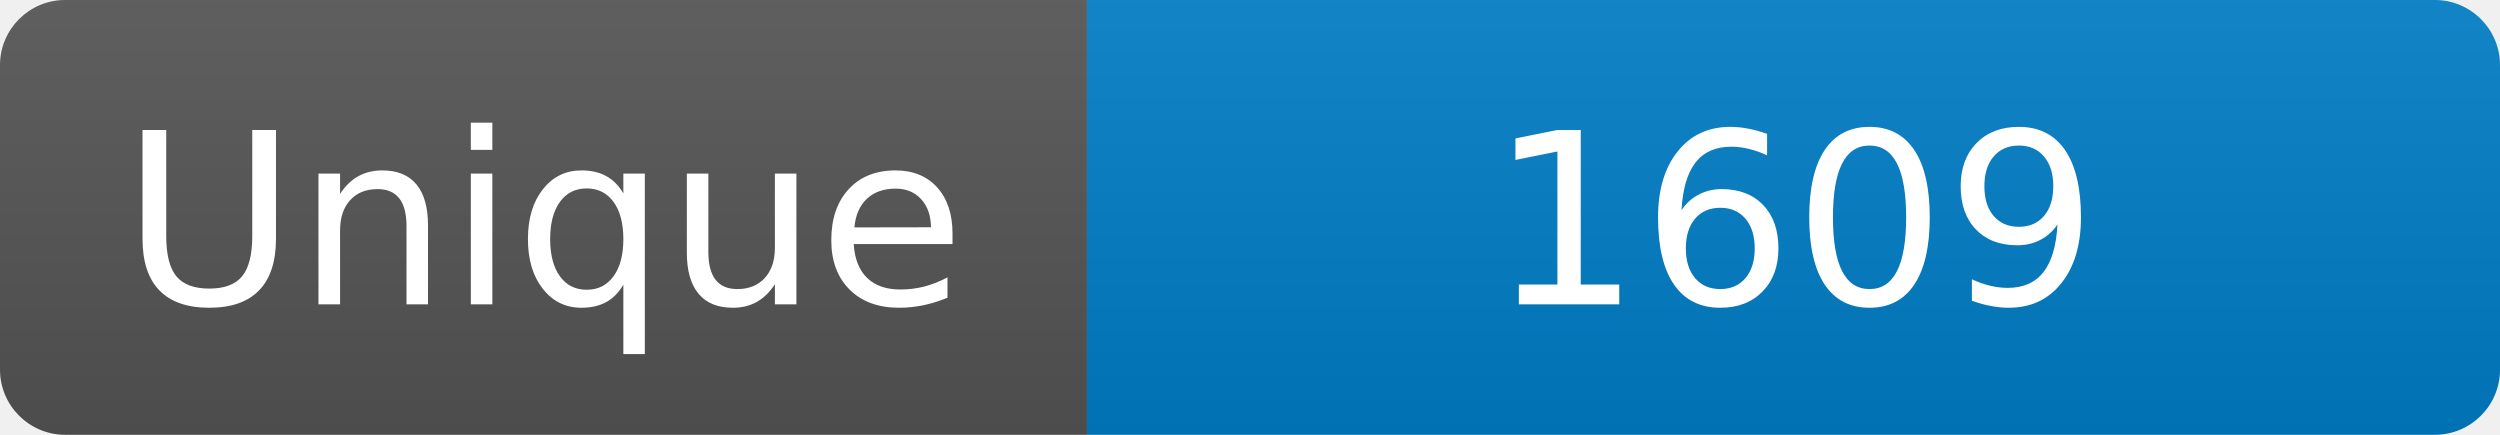
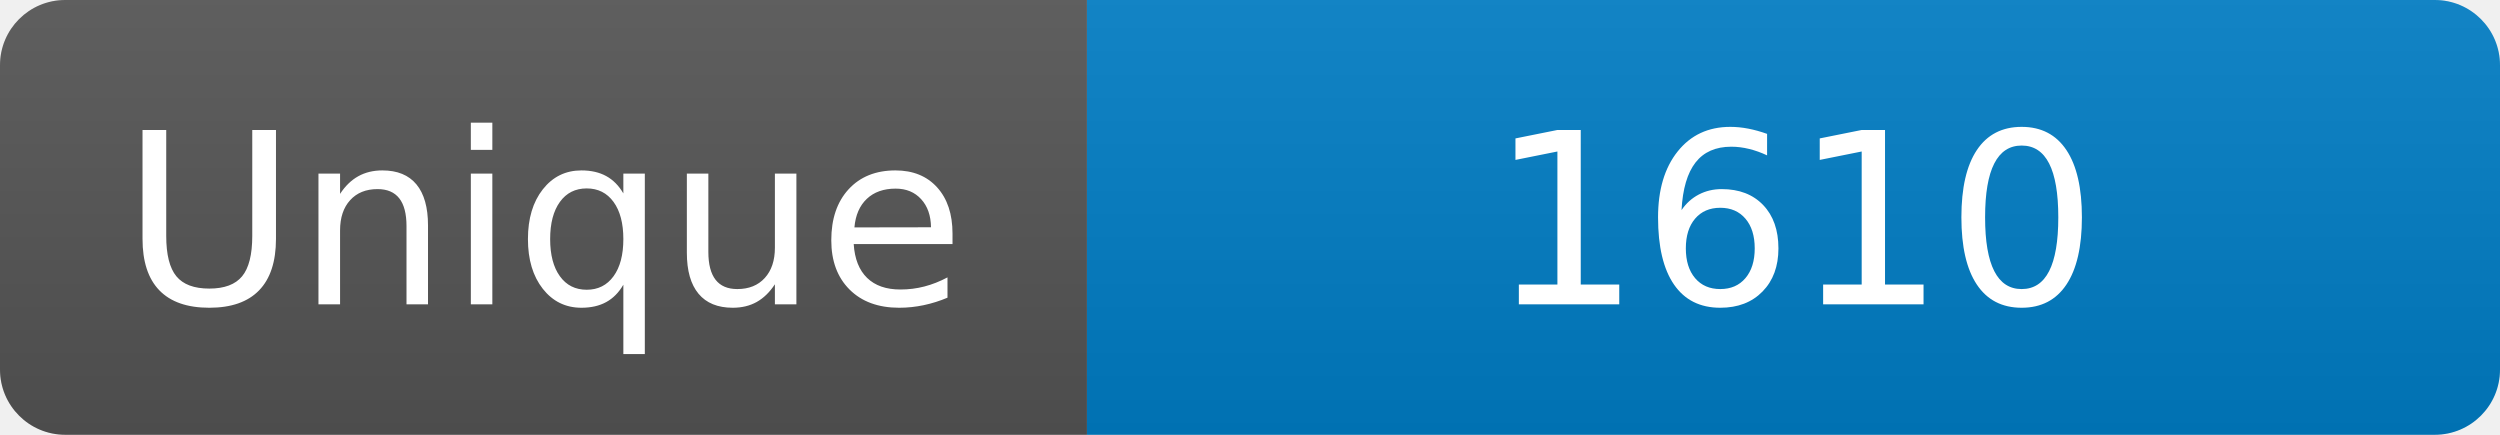
<svg xmlns="http://www.w3.org/2000/svg" width="115" height="20" role="img" aria-label="Maintained?: yes">
  <linearGradient id="s" x2="0" y2="100%">
    <stop offset="0" stop-color="#bbb" stop-opacity=".1" />
    <stop offset="1" stop-opacity=".1" />
  </linearGradient>
  <clipPath id="r">
    <rect width="115" height="20" rx="3" fill="#fff" />
  </clipPath>
  <g clip-path="url(#r)">
    <rect width="50" height="20" fill="#555" />
    <rect x="50" width="160" height="20" fill="#007ec6" />
    <rect width="115" height="20" fill="url(#s)" />
  </g>
  <g fill="#fff" text-anchor="middle" font-family="Verdana,Geneva,DejaVu Sans,sans-serif" font-size="110">
    <text x="250" y="140" transform="scale(.1)" fill="#fff">Unique</text>
-     <text x="825" y="140" transform="scale(.1)" fill="#fff">1609</text>
+     <text x="825" y="140" transform="scale(.1)" fill="#fff">1610</text>
  </g>
</svg>
